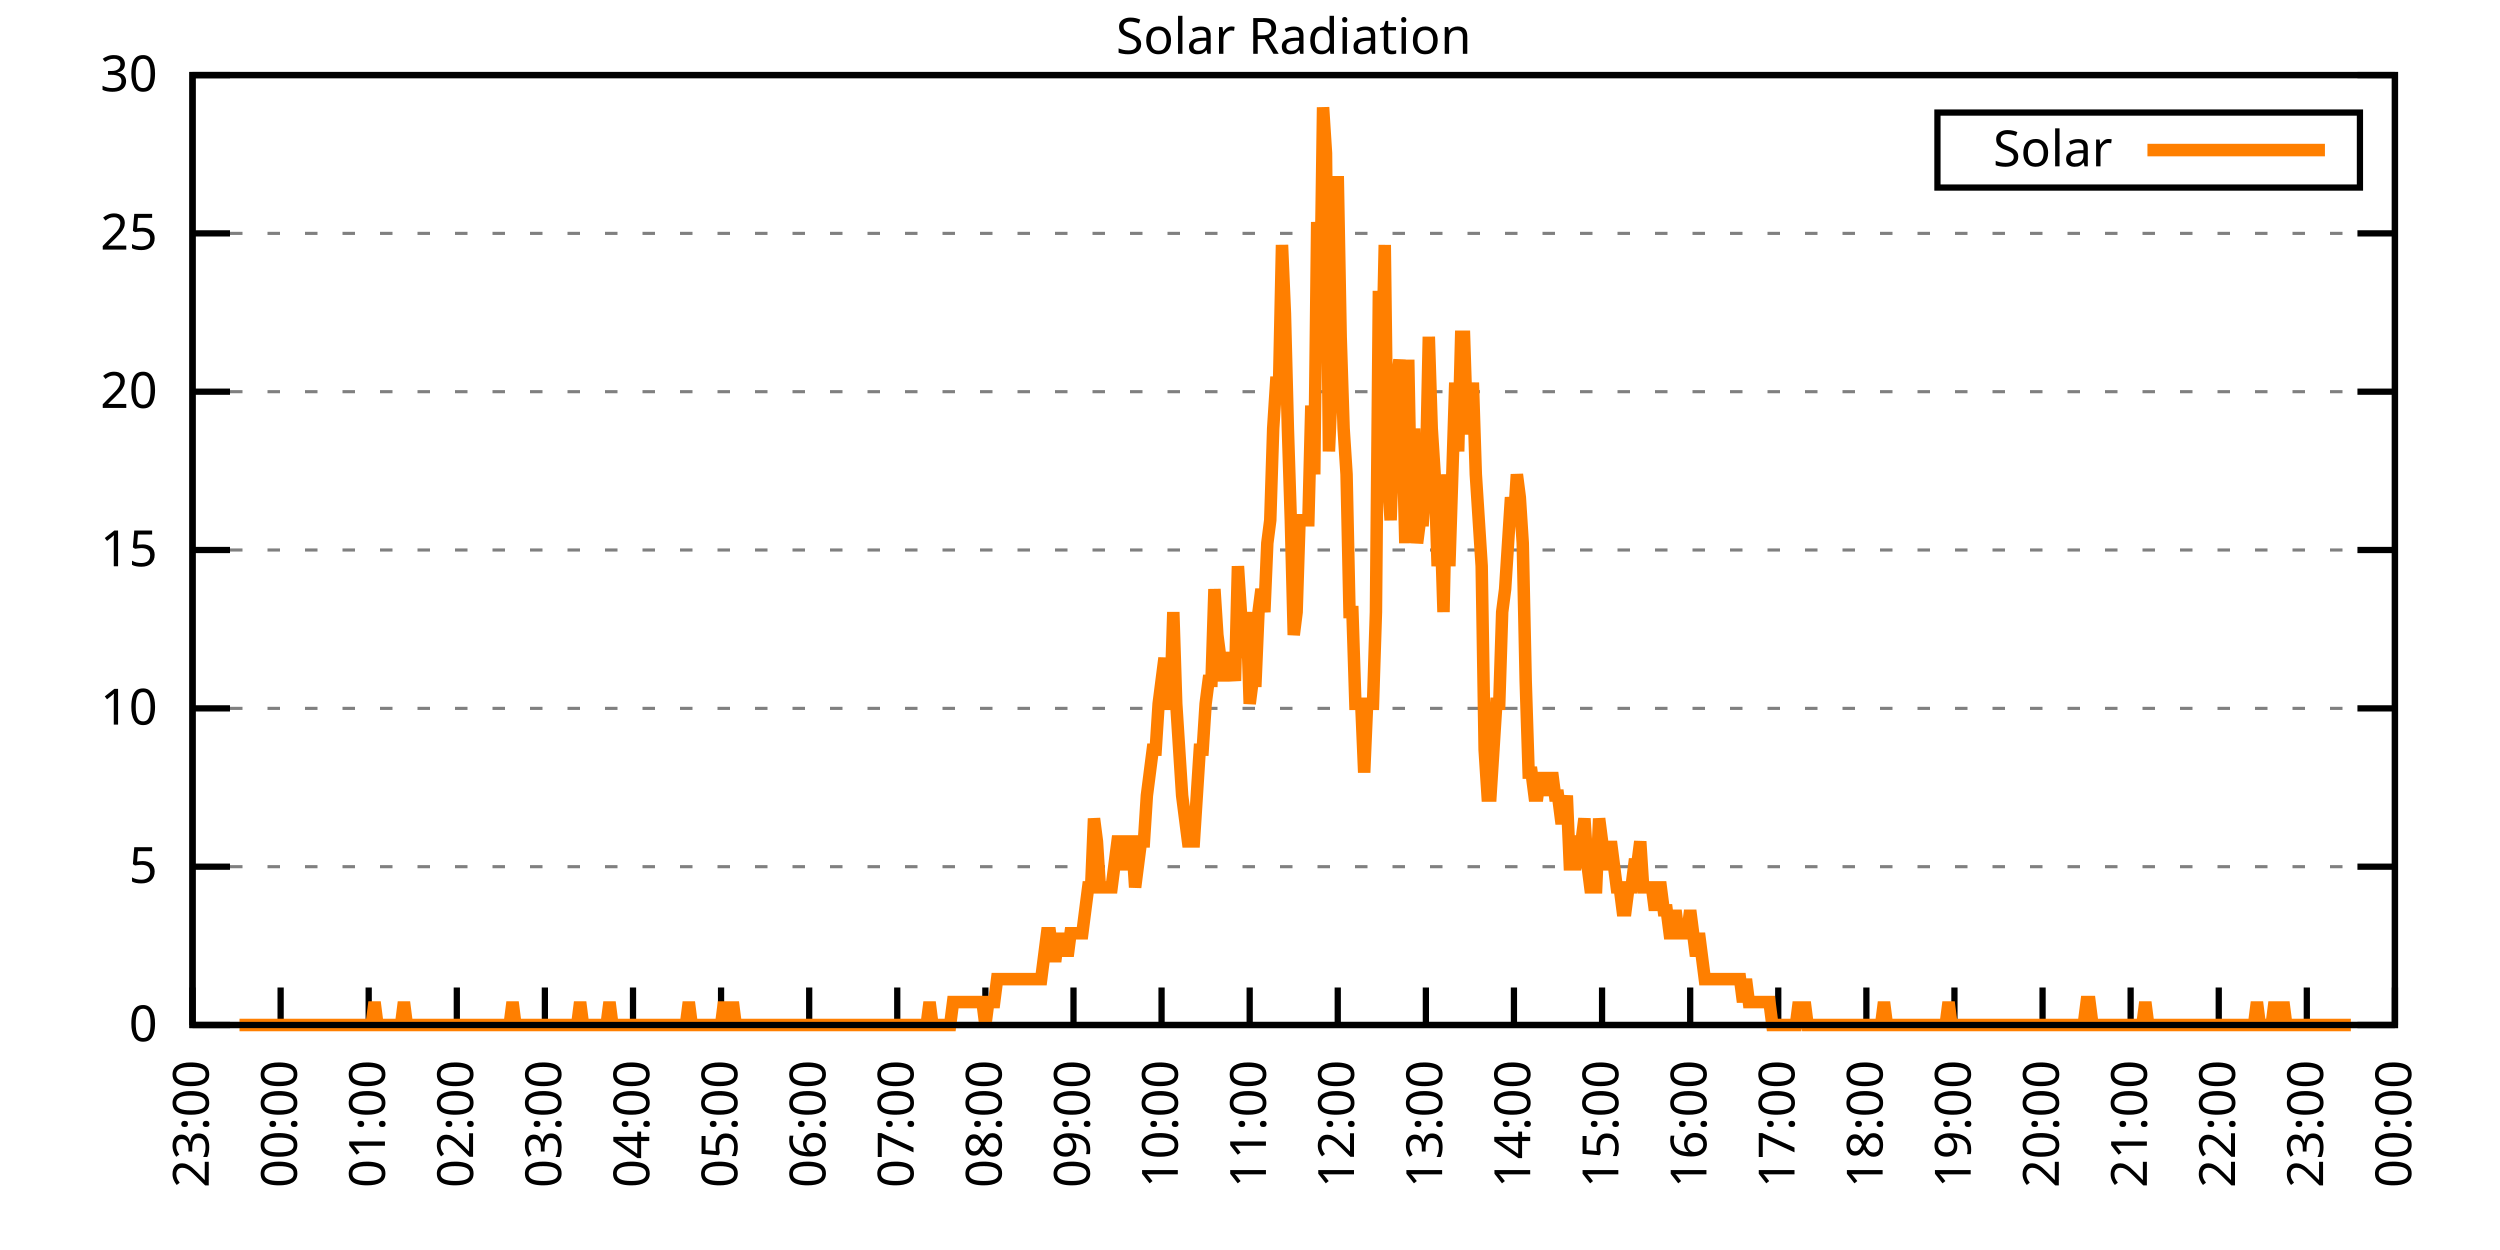
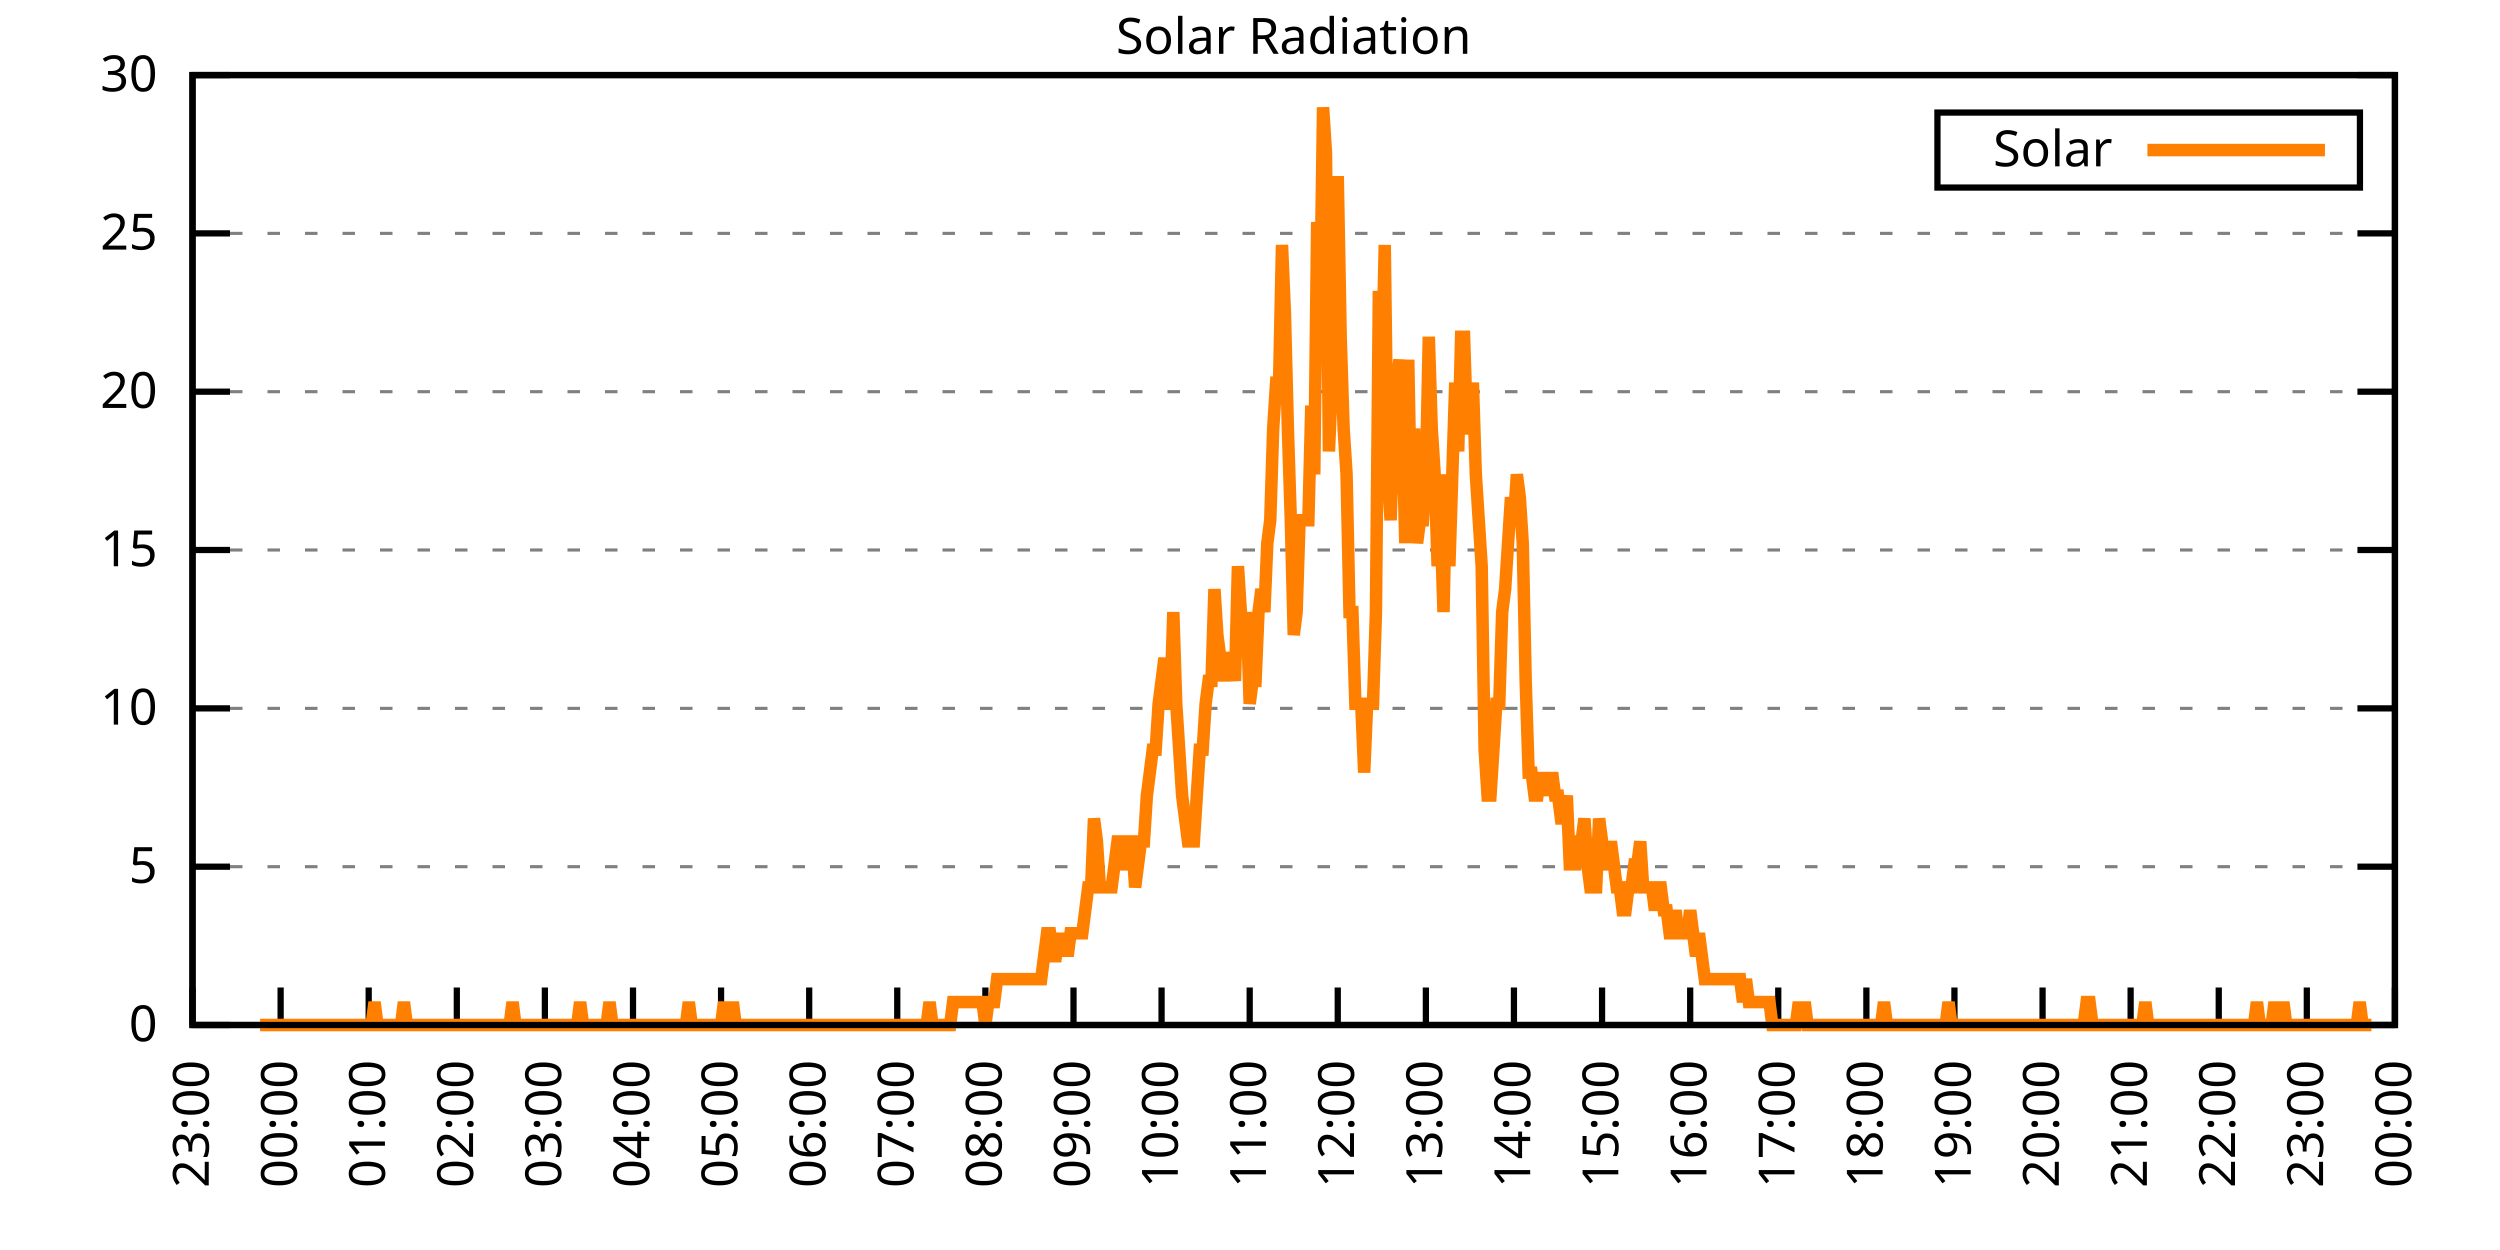
<svg xmlns="http://www.w3.org/2000/svg" xmlns:xlink="http://www.w3.org/1999/xlink" width="400" height="200" viewBox="0 0 400 200">
  <g id="gnuplot_canvas">
    <rect x="0" y="0" width="400" height="200" fill="none" />
    <defs>
      <circle id="gpDot" r="0.5" stroke-width="0.5" stroke="currentColor" />
      <path id="gpPt0" stroke-width="0.333" stroke="currentColor" d="M-1,0 h2 M0,-1 v2" />
      <path id="gpPt1" stroke-width="0.333" stroke="currentColor" d="M-1,-1 L1,1 M1,-1 L-1,1" />
      <path id="gpPt2" stroke-width="0.333" stroke="currentColor" d="M-1,0 L1,0 M0,-1 L0,1 M-1,-1 L1,1 M-1,1 L1,-1" />
      <rect id="gpPt3" stroke-width="0.333" stroke="currentColor" x="-1" y="-1" width="2" height="2" />
      <rect id="gpPt4" stroke-width="0.333" stroke="currentColor" fill="currentColor" x="-1" y="-1" width="2" height="2" />
      <circle id="gpPt5" stroke-width="0.333" stroke="currentColor" cx="0" cy="0" r="1" />
      <use xlink:href="#gpPt5" id="gpPt6" fill="currentColor" stroke="none" />
      <path id="gpPt7" stroke-width="0.333" stroke="currentColor" d="M0,-1.33 L-1.33,0.67 L1.33,0.67 z" />
      <use xlink:href="#gpPt7" id="gpPt8" fill="currentColor" stroke="none" />
      <use xlink:href="#gpPt7" id="gpPt9" stroke="currentColor" transform="rotate(180)" />
      <use xlink:href="#gpPt9" id="gpPt10" fill="currentColor" stroke="none" />
      <use xlink:href="#gpPt3" id="gpPt11" stroke="currentColor" transform="rotate(45)" />
      <use xlink:href="#gpPt11" id="gpPt12" fill="currentColor" stroke="none" />
      <path id="gpPt13" stroke-width="0.333" stroke="currentColor" d="M0,1.330 L1.265,0.411 L0.782,-1.067 L-0.782,-1.076 L-1.265,0.411 z" />
      <use xlink:href="#gpPt13" id="gpPt14" fill="currentColor" stroke="none" />
      <filter id="textbox" filterUnits="objectBoundingBox" x="0" y="0" height="1" width="1">
        <feFlood flood-color="white" flood-opacity="1" result="bgnd" />
        <feComposite in="SourceGraphic" in2="bgnd" operator="atop" />
      </filter>
      <filter id="greybox" filterUnits="objectBoundingBox" x="0" y="0" height="1" width="1">
        <feFlood flood-color="lightgrey" flood-opacity="1" result="grey" />
        <feComposite in="SourceGraphic" in2="grey" operator="atop" />
      </filter>
    </defs>
    <g fill="none" color="white" stroke="currentColor" stroke-width="1.00" stroke-linecap="butt" stroke-linejoin="miter">
</g>
    <g fill="none" color="black" stroke="currentColor" stroke-width="1.00" stroke-linecap="butt" stroke-linejoin="miter">
      <g stroke="none" shape-rendering="crispEdges">
        <polygon fill="rgb(255, 255, 255)" points="30.80,164.00 383.18,164.00 383.18,12.02 30.80,12.02 " />
      </g>
    </g>
    <g fill="none" color="black" stroke="currentColor" stroke-width="1.00" stroke-linecap="butt" stroke-linejoin="miter">
</g>
    <g fill="none" color="black" stroke="black" stroke-width="0.50" stroke-linecap="butt" stroke-linejoin="miter">
</g>
    <g fill="none" color="gray" stroke="currentColor" stroke-width="0.50" stroke-linecap="butt" stroke-linejoin="miter">
      <path stroke="gray" stroke-dasharray="2,4" class="gridline" d="M30.80,164.00 L383.19,164.00  " />
    </g>
    <g fill="none" color="gray" stroke="gray" stroke-width="1.00" stroke-linecap="butt" stroke-linejoin="miter">
</g>
    <g fill="none" color="black" stroke="currentColor" stroke-width="1.00" stroke-linecap="butt" stroke-linejoin="miter">
      <path stroke="black" d="M30.80,164.00 L36.80,164.00 M383.19,164.00 L377.19,164.00  " />
      <g transform="translate(25.20,166.60)" stroke="none" fill="black" font-family="Sans" font-size="8.00" text-anchor="end">
        <text>
          <tspan font-family="Sans"> 0</tspan>
        </text>
      </g>
    </g>
    <g fill="none" color="black" stroke="currentColor" stroke-width="1.00" stroke-linecap="butt" stroke-linejoin="miter">
</g>
    <g fill="none" color="black" stroke="black" stroke-width="0.50" stroke-linecap="butt" stroke-linejoin="miter">
</g>
    <g fill="none" color="gray" stroke="currentColor" stroke-width="0.50" stroke-linecap="butt" stroke-linejoin="miter">
      <path stroke="gray" stroke-dasharray="2,4" class="gridline" d="M30.80,138.67 L383.19,138.67  " />
    </g>
    <g fill="none" color="gray" stroke="gray" stroke-width="1.00" stroke-linecap="butt" stroke-linejoin="miter">
</g>
    <g fill="none" color="black" stroke="currentColor" stroke-width="1.00" stroke-linecap="butt" stroke-linejoin="miter">
      <path stroke="black" d="M30.80,138.67 L36.80,138.67 M383.19,138.67 L377.19,138.67  " />
      <g transform="translate(25.20,141.27)" stroke="none" fill="black" font-family="Sans" font-size="8.00" text-anchor="end">
        <text>
          <tspan font-family="Sans"> 5</tspan>
        </text>
      </g>
    </g>
    <g fill="none" color="black" stroke="currentColor" stroke-width="1.00" stroke-linecap="butt" stroke-linejoin="miter">
</g>
    <g fill="none" color="black" stroke="black" stroke-width="0.50" stroke-linecap="butt" stroke-linejoin="miter">
</g>
    <g fill="none" color="gray" stroke="currentColor" stroke-width="0.50" stroke-linecap="butt" stroke-linejoin="miter">
      <path stroke="gray" stroke-dasharray="2,4" class="gridline" d="M30.80,113.34 L383.19,113.34  " />
    </g>
    <g fill="none" color="gray" stroke="gray" stroke-width="1.00" stroke-linecap="butt" stroke-linejoin="miter">
</g>
    <g fill="none" color="black" stroke="currentColor" stroke-width="1.00" stroke-linecap="butt" stroke-linejoin="miter">
      <path stroke="black" d="M30.80,113.34 L36.80,113.34 M383.19,113.34 L377.19,113.34  " />
      <g transform="translate(25.20,115.94)" stroke="none" fill="black" font-family="Sans" font-size="8.00" text-anchor="end">
        <text>
          <tspan font-family="Sans"> 10</tspan>
        </text>
      </g>
    </g>
    <g fill="none" color="black" stroke="currentColor" stroke-width="1.00" stroke-linecap="butt" stroke-linejoin="miter">
</g>
    <g fill="none" color="black" stroke="black" stroke-width="0.50" stroke-linecap="butt" stroke-linejoin="miter">
</g>
    <g fill="none" color="gray" stroke="currentColor" stroke-width="0.50" stroke-linecap="butt" stroke-linejoin="miter">
      <path stroke="gray" stroke-dasharray="2,4" class="gridline" d="M30.80,88.00 L383.19,88.00  " />
    </g>
    <g fill="none" color="gray" stroke="gray" stroke-width="1.00" stroke-linecap="butt" stroke-linejoin="miter">
</g>
    <g fill="none" color="black" stroke="currentColor" stroke-width="1.00" stroke-linecap="butt" stroke-linejoin="miter">
      <path stroke="black" d="M30.80,88.00 L36.80,88.00 M383.19,88.00 L377.19,88.00  " />
      <g transform="translate(25.20,90.60)" stroke="none" fill="black" font-family="Sans" font-size="8.00" text-anchor="end">
        <text>
          <tspan font-family="Sans"> 15</tspan>
        </text>
      </g>
    </g>
    <g fill="none" color="black" stroke="currentColor" stroke-width="1.00" stroke-linecap="butt" stroke-linejoin="miter">
</g>
    <g fill="none" color="black" stroke="black" stroke-width="0.50" stroke-linecap="butt" stroke-linejoin="miter">
</g>
    <g fill="none" color="gray" stroke="currentColor" stroke-width="0.50" stroke-linecap="butt" stroke-linejoin="miter">
      <path stroke="gray" stroke-dasharray="2,4" class="gridline" d="M30.80,62.67 L383.19,62.67  " />
    </g>
    <g fill="none" color="gray" stroke="gray" stroke-width="1.00" stroke-linecap="butt" stroke-linejoin="miter">
</g>
    <g fill="none" color="black" stroke="currentColor" stroke-width="1.00" stroke-linecap="butt" stroke-linejoin="miter">
      <path stroke="black" d="M30.80,62.67 L36.80,62.67 M383.19,62.67 L377.19,62.67  " />
      <g transform="translate(25.20,65.27)" stroke="none" fill="black" font-family="Sans" font-size="8.00" text-anchor="end">
        <text>
          <tspan font-family="Sans"> 20</tspan>
        </text>
      </g>
    </g>
    <g fill="none" color="black" stroke="currentColor" stroke-width="1.00" stroke-linecap="butt" stroke-linejoin="miter">
</g>
    <g fill="none" color="black" stroke="black" stroke-width="0.50" stroke-linecap="butt" stroke-linejoin="miter">
</g>
    <g fill="none" color="gray" stroke="currentColor" stroke-width="0.50" stroke-linecap="butt" stroke-linejoin="miter">
      <path stroke="gray" stroke-dasharray="2,4" class="gridline" d="M30.80,37.34 L383.19,37.34  " />
    </g>
    <g fill="none" color="gray" stroke="gray" stroke-width="1.00" stroke-linecap="butt" stroke-linejoin="miter">
</g>
    <g fill="none" color="black" stroke="currentColor" stroke-width="1.00" stroke-linecap="butt" stroke-linejoin="miter">
      <path stroke="black" d="M30.80,37.34 L36.80,37.34 M383.19,37.34 L377.19,37.34  " />
      <g transform="translate(25.20,39.94)" stroke="none" fill="black" font-family="Sans" font-size="8.00" text-anchor="end">
        <text>
          <tspan font-family="Sans"> 25</tspan>
        </text>
      </g>
    </g>
    <g fill="none" color="black" stroke="currentColor" stroke-width="1.00" stroke-linecap="butt" stroke-linejoin="miter">
</g>
    <g fill="none" color="black" stroke="black" stroke-width="0.50" stroke-linecap="butt" stroke-linejoin="miter">
</g>
    <g fill="none" color="gray" stroke="currentColor" stroke-width="0.50" stroke-linecap="butt" stroke-linejoin="miter">
      <path stroke="gray" stroke-dasharray="2,4" class="gridline" d="M30.80,12.01 L383.19,12.01  " />
    </g>
    <g fill="none" color="gray" stroke="gray" stroke-width="1.00" stroke-linecap="butt" stroke-linejoin="miter">
</g>
    <g fill="none" color="black" stroke="currentColor" stroke-width="1.00" stroke-linecap="butt" stroke-linejoin="miter">
      <path stroke="black" d="M30.80,12.01 L36.80,12.01 M383.19,12.01 L377.19,12.01  " />
      <g transform="translate(25.20,14.61)" stroke="none" fill="black" font-family="Sans" font-size="8.00" text-anchor="end">
        <text>
          <tspan font-family="Sans"> 30</tspan>
        </text>
      </g>
    </g>
    <g fill="none" color="black" stroke="currentColor" stroke-width="1.00" stroke-linecap="butt" stroke-linejoin="miter">
      <path stroke="black" d="M30.80,164.00 L30.80,158.00  " />
      <g transform="translate(33.40,169.60) rotate(270.00)" stroke="none" fill="black" font-family="Sans" font-size="8.00" text-anchor="end">
        <text>
          <tspan font-family="Sans">23:00</tspan>
        </text>
      </g>
    </g>
    <g fill="none" color="black" stroke="currentColor" stroke-width="1.00" stroke-linecap="butt" stroke-linejoin="miter">
      <path stroke="black" d="M44.90,164.00 L44.90,158.00  " />
      <g transform="translate(47.50,169.60) rotate(270.00)" stroke="none" fill="black" font-family="Sans" font-size="8.00" text-anchor="end">
        <text>
          <tspan font-family="Sans">00:00</tspan>
        </text>
      </g>
    </g>
    <g fill="none" color="black" stroke="currentColor" stroke-width="1.00" stroke-linecap="butt" stroke-linejoin="miter">
      <path stroke="black" d="M58.99,164.00 L58.99,158.00  " />
      <g transform="translate(61.59,169.60) rotate(270.00)" stroke="none" fill="black" font-family="Sans" font-size="8.00" text-anchor="end">
        <text>
          <tspan font-family="Sans">01:00</tspan>
        </text>
      </g>
    </g>
    <g fill="none" color="black" stroke="currentColor" stroke-width="1.00" stroke-linecap="butt" stroke-linejoin="miter">
      <path stroke="black" d="M73.09,164.00 L73.09,158.00  " />
      <g transform="translate(75.69,169.60) rotate(270.00)" stroke="none" fill="black" font-family="Sans" font-size="8.00" text-anchor="end">
        <text>
          <tspan font-family="Sans">02:00</tspan>
        </text>
      </g>
    </g>
    <g fill="none" color="black" stroke="currentColor" stroke-width="1.00" stroke-linecap="butt" stroke-linejoin="miter">
      <path stroke="black" d="M87.18,164.00 L87.18,158.00  " />
      <g transform="translate(89.78,169.60) rotate(270.00)" stroke="none" fill="black" font-family="Sans" font-size="8.00" text-anchor="end">
        <text>
          <tspan font-family="Sans">03:00</tspan>
        </text>
      </g>
    </g>
    <g fill="none" color="black" stroke="currentColor" stroke-width="1.00" stroke-linecap="butt" stroke-linejoin="miter">
      <path stroke="black" d="M101.28,164.00 L101.28,158.00  " />
      <g transform="translate(103.88,169.60) rotate(270.00)" stroke="none" fill="black" font-family="Sans" font-size="8.00" text-anchor="end">
        <text>
          <tspan font-family="Sans">04:00</tspan>
        </text>
      </g>
    </g>
    <g fill="none" color="black" stroke="currentColor" stroke-width="1.00" stroke-linecap="butt" stroke-linejoin="miter">
      <path stroke="black" d="M115.37,164.00 L115.37,158.00  " />
      <g transform="translate(117.97,169.60) rotate(270.00)" stroke="none" fill="black" font-family="Sans" font-size="8.00" text-anchor="end">
        <text>
          <tspan font-family="Sans">05:00</tspan>
        </text>
      </g>
    </g>
    <g fill="none" color="black" stroke="currentColor" stroke-width="1.00" stroke-linecap="butt" stroke-linejoin="miter">
      <path stroke="black" d="M129.47,164.00 L129.47,158.00  " />
      <g transform="translate(132.07,169.60) rotate(270.00)" stroke="none" fill="black" font-family="Sans" font-size="8.00" text-anchor="end">
        <text>
          <tspan font-family="Sans">06:00</tspan>
        </text>
      </g>
    </g>
    <g fill="none" color="black" stroke="currentColor" stroke-width="1.00" stroke-linecap="butt" stroke-linejoin="miter">
      <path stroke="black" d="M143.56,164.00 L143.56,158.00  " />
      <g transform="translate(146.16,169.60) rotate(270.00)" stroke="none" fill="black" font-family="Sans" font-size="8.00" text-anchor="end">
        <text>
          <tspan font-family="Sans">07:00</tspan>
        </text>
      </g>
    </g>
    <g fill="none" color="black" stroke="currentColor" stroke-width="1.00" stroke-linecap="butt" stroke-linejoin="miter">
      <path stroke="black" d="M157.66,164.00 L157.66,158.00  " />
      <g transform="translate(160.26,169.60) rotate(270.00)" stroke="none" fill="black" font-family="Sans" font-size="8.00" text-anchor="end">
        <text>
          <tspan font-family="Sans">08:00</tspan>
        </text>
      </g>
    </g>
    <g fill="none" color="black" stroke="currentColor" stroke-width="1.00" stroke-linecap="butt" stroke-linejoin="miter">
      <path stroke="black" d="M171.76,164.00 L171.76,158.00  " />
      <g transform="translate(174.36,169.60) rotate(270.00)" stroke="none" fill="black" font-family="Sans" font-size="8.00" text-anchor="end">
        <text>
          <tspan font-family="Sans">09:00</tspan>
        </text>
      </g>
    </g>
    <g fill="none" color="black" stroke="currentColor" stroke-width="1.00" stroke-linecap="butt" stroke-linejoin="miter">
      <path stroke="black" d="M185.85,164.00 L185.85,158.00  " />
      <g transform="translate(188.45,169.60) rotate(270.00)" stroke="none" fill="black" font-family="Sans" font-size="8.00" text-anchor="end">
        <text>
          <tspan font-family="Sans">10:00</tspan>
        </text>
      </g>
    </g>
    <g fill="none" color="black" stroke="currentColor" stroke-width="1.00" stroke-linecap="butt" stroke-linejoin="miter">
      <path stroke="black" d="M199.95,164.00 L199.95,158.00  " />
      <g transform="translate(202.55,169.60) rotate(270.00)" stroke="none" fill="black" font-family="Sans" font-size="8.00" text-anchor="end">
        <text>
          <tspan font-family="Sans">11:00</tspan>
        </text>
      </g>
    </g>
    <g fill="none" color="black" stroke="currentColor" stroke-width="1.00" stroke-linecap="butt" stroke-linejoin="miter">
      <path stroke="black" d="M214.04,164.00 L214.04,158.00  " />
      <g transform="translate(216.64,169.60) rotate(270.00)" stroke="none" fill="black" font-family="Sans" font-size="8.00" text-anchor="end">
        <text>
          <tspan font-family="Sans">12:00</tspan>
        </text>
      </g>
    </g>
    <g fill="none" color="black" stroke="currentColor" stroke-width="1.00" stroke-linecap="butt" stroke-linejoin="miter">
      <path stroke="black" d="M228.14,164.00 L228.14,158.00  " />
      <g transform="translate(230.74,169.60) rotate(270.00)" stroke="none" fill="black" font-family="Sans" font-size="8.00" text-anchor="end">
        <text>
          <tspan font-family="Sans">13:00</tspan>
        </text>
      </g>
    </g>
    <g fill="none" color="black" stroke="currentColor" stroke-width="1.00" stroke-linecap="butt" stroke-linejoin="miter">
      <path stroke="black" d="M242.23,164.00 L242.23,158.00  " />
      <g transform="translate(244.83,169.60) rotate(270.00)" stroke="none" fill="black" font-family="Sans" font-size="8.00" text-anchor="end">
        <text>
          <tspan font-family="Sans">14:00</tspan>
        </text>
      </g>
    </g>
    <g fill="none" color="black" stroke="currentColor" stroke-width="1.00" stroke-linecap="butt" stroke-linejoin="miter">
      <path stroke="black" d="M256.33,164.00 L256.33,158.00  " />
      <g transform="translate(258.93,169.60) rotate(270.00)" stroke="none" fill="black" font-family="Sans" font-size="8.00" text-anchor="end">
        <text>
          <tspan font-family="Sans">15:00</tspan>
        </text>
      </g>
    </g>
    <g fill="none" color="black" stroke="currentColor" stroke-width="1.00" stroke-linecap="butt" stroke-linejoin="miter">
      <path stroke="black" d="M270.43,164.00 L270.43,158.00  " />
      <g transform="translate(273.03,169.60) rotate(270.00)" stroke="none" fill="black" font-family="Sans" font-size="8.00" text-anchor="end">
        <text>
          <tspan font-family="Sans">16:00</tspan>
        </text>
      </g>
    </g>
    <g fill="none" color="black" stroke="currentColor" stroke-width="1.00" stroke-linecap="butt" stroke-linejoin="miter">
      <path stroke="black" d="M284.52,164.00 L284.52,158.00  " />
      <g transform="translate(287.12,169.60) rotate(270.00)" stroke="none" fill="black" font-family="Sans" font-size="8.00" text-anchor="end">
        <text>
          <tspan font-family="Sans">17:00</tspan>
        </text>
      </g>
    </g>
    <g fill="none" color="black" stroke="currentColor" stroke-width="1.00" stroke-linecap="butt" stroke-linejoin="miter">
      <path stroke="black" d="M298.62,164.00 L298.62,158.00  " />
      <g transform="translate(301.22,169.60) rotate(270.00)" stroke="none" fill="black" font-family="Sans" font-size="8.00" text-anchor="end">
        <text>
          <tspan font-family="Sans">18:00</tspan>
        </text>
      </g>
    </g>
    <g fill="none" color="black" stroke="currentColor" stroke-width="1.00" stroke-linecap="butt" stroke-linejoin="miter">
      <path stroke="black" d="M312.71,164.00 L312.71,158.00  " />
      <g transform="translate(315.31,169.60) rotate(270.00)" stroke="none" fill="black" font-family="Sans" font-size="8.00" text-anchor="end">
        <text>
          <tspan font-family="Sans">19:00</tspan>
        </text>
      </g>
    </g>
    <g fill="none" color="black" stroke="currentColor" stroke-width="1.00" stroke-linecap="butt" stroke-linejoin="miter">
      <path stroke="black" d="M326.81,164.00 L326.81,158.00  " />
      <g transform="translate(329.41,169.60) rotate(270.00)" stroke="none" fill="black" font-family="Sans" font-size="8.00" text-anchor="end">
        <text>
          <tspan font-family="Sans">20:00</tspan>
        </text>
      </g>
    </g>
    <g fill="none" color="black" stroke="currentColor" stroke-width="1.00" stroke-linecap="butt" stroke-linejoin="miter">
      <path stroke="black" d="M340.90,164.00 L340.90,158.00  " />
      <g transform="translate(343.50,169.60) rotate(270.00)" stroke="none" fill="black" font-family="Sans" font-size="8.00" text-anchor="end">
        <text>
          <tspan font-family="Sans">21:00</tspan>
        </text>
      </g>
    </g>
    <g fill="none" color="black" stroke="currentColor" stroke-width="1.00" stroke-linecap="butt" stroke-linejoin="miter">
      <path stroke="black" d="M355.00,164.00 L355.00,158.00  " />
      <g transform="translate(357.60,169.60) rotate(270.00)" stroke="none" fill="black" font-family="Sans" font-size="8.00" text-anchor="end">
        <text>
          <tspan font-family="Sans">22:00</tspan>
        </text>
      </g>
    </g>
    <g fill="none" color="black" stroke="currentColor" stroke-width="1.00" stroke-linecap="butt" stroke-linejoin="miter">
      <path stroke="black" d="M369.09,164.00 L369.09,158.00  " />
      <g transform="translate(371.69,169.60) rotate(270.00)" stroke="none" fill="black" font-family="Sans" font-size="8.00" text-anchor="end">
        <text>
          <tspan font-family="Sans">23:00</tspan>
        </text>
      </g>
    </g>
    <g fill="none" color="black" stroke="currentColor" stroke-width="1.00" stroke-linecap="butt" stroke-linejoin="miter">
      <path stroke="black" d="M383.19,164.00 L383.19,158.00  " />
      <g transform="translate(385.79,169.60) rotate(270.00)" stroke="none" fill="black" font-family="Sans" font-size="8.00" text-anchor="end">
        <text>
          <tspan font-family="Sans">00:00</tspan>
        </text>
      </g>
    </g>
    <g fill="none" color="black" stroke="currentColor" stroke-width="1.00" stroke-linecap="butt" stroke-linejoin="miter">
</g>
    <g fill="none" color="black" stroke="currentColor" stroke-width="1.00" stroke-linecap="butt" stroke-linejoin="miter">
      <path stroke="black" d="M30.80,12.01 L30.80,164.00 L383.19,164.00 L383.19,12.01 L30.80,12.01 Z  " />
    </g>
    <g fill="none" color="black" stroke="currentColor" stroke-width="1.00" stroke-linecap="butt" stroke-linejoin="miter">
</g>
    <g fill="none" color="black" stroke="currentColor" stroke-width="1.00" stroke-linecap="butt" stroke-linejoin="miter">
      <path stroke="black" d="M309.99,30.01 L309.99,18.01 L377.59,18.01 L377.59,30.01 L309.99,30.01 Z  " />
    </g>
    <g id="Solar_Radiation_plot_1">
      <g fill="none" color="white" stroke="black" stroke-width="2.00" stroke-linecap="butt" stroke-linejoin="miter">
</g>
      <g fill="none" color="black" stroke="currentColor" stroke-width="2.00" stroke-linecap="butt" stroke-linejoin="miter">
        <g transform="translate(337.99,26.61)" stroke="none" fill="black" font-family="Sans" font-size="8.00" text-anchor="end">
          <text>
            <tspan font-family="Sans">Solar</tspan>
          </text>
        </g>
      </g>
      <g fill="none" color="black" stroke="currentColor" stroke-width="2.00" stroke-linecap="butt" stroke-linejoin="miter">
-         <path stroke="rgb(255, 127,   0)" d="M343.59,24.01 L371.99,24.01 M38.32,164.00 L38.79,164.00 L39.26,164.00 L39.73,164.00 L40.20,164.00 L40.67,164.00   L41.14,164.00 L41.61,164.00 L42.08,164.00 L42.55,164.00 L43.02,164.00 L43.49,164.00 L43.96,164.00 L44.43,164.00   L44.90,164.00 L45.37,164.00 L45.84,164.00 L46.31,164.00 L46.78,164.00 L47.24,164.00 L47.71,164.00 L48.18,164.00   L48.65,164.00 L49.12,164.00 L49.59,164.00 L50.06,164.00 L50.53,164.00 L51.00,164.00 L51.47,164.00 L51.94,164.00   L52.41,164.00 L52.88,164.00 L53.35,164.00 L53.82,164.00 L54.29,164.00 L54.76,164.00 L55.23,164.00 L55.70,164.00   L56.17,164.00 L56.64,164.00 L57.11,164.00 L57.58,164.00 L58.05,164.00 L58.52,164.00 L58.99,164.00 L59.46,164.00   L59.93,160.33 L60.40,164.00 L60.87,164.00 L61.34,164.00 L61.81,164.00 L62.28,164.00 L62.75,164.00 L63.22,164.00   L63.69,164.00 L64.16,164.00 L64.63,160.33 L65.10,164.00 L65.57,164.00 L66.04,164.00 L66.51,164.00 L66.98,164.00   L67.45,164.00 L67.92,164.00 L68.39,164.00 L68.86,164.00 L69.33,164.00 L69.80,164.00 L70.27,164.00 L70.74,164.00   L71.21,164.00 L71.68,164.00 L72.15,164.00 L72.62,164.00 L73.09,164.00 L73.56,164.00 L74.03,164.00 L74.50,164.00   L74.97,164.00 L75.44,164.00 L75.91,164.00 L76.38,164.00 L76.85,164.00 L77.32,164.00 L77.79,164.00 L78.26,164.00   L78.73,164.00 L79.19,164.00 L79.66,164.00 L80.13,164.00 L80.60,164.00 L81.07,164.00 L81.54,164.00 L82.01,160.33   L82.48,164.00 L82.95,164.00 L83.42,164.00 L83.89,164.00 L84.36,164.00 L84.83,164.00 L85.30,164.00 L85.77,164.00   L86.24,164.00 L86.71,164.00 L87.18,164.00 L87.65,164.00 L88.12,164.00 L88.59,164.00 L89.06,164.00 L89.53,164.00   L90.00,164.00 L90.47,164.00 L90.94,164.00 L91.41,164.00 L91.88,164.00 L92.35,164.00 L92.82,160.33 L93.29,164.00   L93.76,164.00 L94.23,164.00 L94.70,164.00 L95.17,164.00 L95.64,164.00 L96.11,164.00 L96.58,164.00 L97.05,164.00   L97.52,160.33 L97.99,164.00 L98.46,164.00 L98.93,164.00 L99.40,164.00 L99.87,164.00 L100.34,164.00 L100.81,164.00   L101.28,164.00 L101.75,164.00 L102.22,164.00 L102.69,164.00 L103.16,164.00 L103.63,164.00 L104.10,164.00 L104.57,164.00   L105.04,164.00 L105.51,164.00 L105.98,164.00 L106.45,164.00 L106.92,164.00 L107.39,164.00 L107.86,164.00 L108.33,164.00   L108.80,164.00 L109.27,164.00 L109.74,164.00 L110.21,160.33 L110.68,164.00 L111.14,164.00 L111.61,164.00 L112.08,164.00   L112.55,164.00 L113.02,164.00 L113.49,164.00 L113.96,164.00 L114.43,164.00 L114.90,164.00 L115.37,164.00 L115.84,160.33   L116.31,164.00 L116.78,164.00 L117.25,160.33 L117.72,164.00 L118.19,164.00 L118.66,164.00 L119.13,164.00 L119.60,164.00   L120.07,164.00 L120.54,164.00 L121.01,164.00 L121.48,164.00 L121.95,164.00 L122.42,164.00 L122.89,164.00 L123.36,164.00   L123.83,164.00 L124.30,164.00 L124.77,164.00 L125.24,164.00 L125.71,164.00 L126.18,164.00 L126.65,164.00 L127.12,164.00   L127.59,164.00 L128.06,164.00 L128.53,164.00 L129.00,164.00 L129.47,164.00 L129.94,164.00 L130.41,164.00 L130.88,164.00   L131.35,164.00 L131.82,164.00 L132.29,164.00 L132.76,164.00 L133.23,164.00 L133.70,164.00 L134.17,164.00 L134.64,164.00   L135.11,164.00 L135.58,164.00 L136.05,164.00 L136.52,164.00 L136.99,164.00 L137.46,164.00 L137.93,164.00 L138.40,164.00   L138.87,164.00 L139.34,164.00 L139.81,164.00 L140.28,164.00 L140.75,164.00 L141.22,164.00 L141.69,164.00 L142.16,164.00   L142.63,164.00 L143.09,164.00 L143.56,164.00 L144.03,164.00 L144.50,164.00 L144.97,164.00 L145.44,164.00 L145.91,164.00   L146.38,164.00 L146.85,164.00 L147.32,164.00 L147.79,164.00 L148.26,164.00 L148.73,160.33 L149.20,164.00 L149.67,164.00   L150.14,164.00 L150.61,164.00 L151.08,164.00 L151.55,164.00 L152.02,164.00 L152.49,160.33 L152.96,160.33 L153.43,160.33   L153.90,160.33 L154.37,160.33 L154.84,160.33 L155.31,160.33 L155.78,160.33 L156.25,160.33 L156.72,160.33 L157.19,160.33   L157.66,164.00 L158.13,160.33 L158.60,160.33 L159.07,160.33 L159.54,156.66 L160.01,156.66 L160.48,156.66 L160.95,156.66   L161.42,156.66 L161.89,156.66 L162.36,156.66 L162.83,156.66 L163.30,156.66 L163.77,156.66 L164.24,156.66 L164.71,156.66   L165.18,156.66 L165.65,156.66 L166.12,156.66 L166.59,156.66 L167.06,152.99 L167.53,149.32 L168.00,149.32 L168.47,152.99   L168.94,152.99 L169.41,149.32 L169.88,152.99 L170.35,149.32 L170.82,152.99 L171.29,149.32 L171.76,149.32 L172.23,149.32   L172.70,149.32 L173.17,149.32 L173.64,145.65 L174.11,141.98 L174.58,141.98 L175.04,130.96 L175.51,134.63 L175.98,141.98   L176.45,141.98 L176.92,141.98 L177.39,141.98 L177.86,141.98 L178.33,138.30 L178.80,134.63 L179.27,134.63 L179.74,138.30   L180.21,138.30 L180.68,134.63 L181.15,134.63 L181.62,141.98 L182.09,138.30 L182.56,134.63 L183.03,134.63 L183.50,127.29   L183.97,123.62 L184.44,119.95 L184.91,119.95 L185.38,112.61 L185.85,108.94 L186.32,105.27 L186.79,112.61 L187.26,112.61   L187.73,97.93 L188.20,112.61 L188.67,119.95 L189.14,127.29 L189.61,130.96 L190.08,134.63 L190.55,134.63 L191.02,134.63   L191.49,127.29 L191.96,119.95 L192.43,119.95 L192.90,112.61 L193.37,108.94 L193.84,108.94 L194.31,94.26 L194.78,101.60   L195.25,105.27 L195.72,108.94 L196.19,105.27 L196.66,105.27 L197.13,105.27 L197.60,108.94 L198.07,90.59 L198.54,97.93   L199.01,105.27 L199.48,97.93 L199.95,112.61 L200.42,108.94 L200.89,108.94 L201.36,97.93 L201.83,94.26 L202.30,97.93   L202.77,86.91 L203.24,83.24 L203.71,68.56 L204.18,61.22 L204.65,61.22 L205.12,39.19 L205.59,50.21 L206.06,68.56   L206.53,83.24 L207.00,101.60 L207.46,97.93 L207.93,83.24 L208.40,83.24 L208.87,83.24 L209.34,83.24 L209.81,64.89   L210.28,75.90 L210.75,35.52 L211.22,50.21 L211.69,17.17 L212.16,24.51 L212.63,72.23 L213.10,61.22 L213.57,46.54   L214.04,28.18 L214.51,53.88 L214.98,68.56 L215.45,75.90 L215.92,97.93 L216.39,97.93 L216.86,112.61 L217.33,112.61   L217.80,112.61 L218.27,123.62 L218.74,112.61 L219.21,112.61 L219.68,112.61 L220.15,97.93 L220.62,46.54 L221.09,61.22   L221.56,39.19 L222.03,75.90 L222.50,83.24 L222.97,68.56 L223.44,61.22 L223.91,57.55 L224.38,68.56 L224.85,86.91   L225.32,57.55 L225.79,83.24 L226.26,68.56 L226.73,86.91 L227.20,83.24 L227.67,83.24 L228.14,75.90 L228.61,53.88   L229.08,68.56 L229.55,75.90 L230.02,90.59 L230.49,83.24 L230.96,97.93 L231.43,75.90 L231.90,90.59 L232.37,75.90   L232.84,61.22 L233.31,72.23 L233.78,53.88 L234.25,53.88 L234.72,68.56 L235.19,68.56 L235.66,61.22 L236.13,75.90   L236.60,83.24 L237.07,90.59 L237.54,119.95 L238.01,127.29 L238.48,127.29 L238.95,119.95 L239.41,112.61 L239.88,112.61   L240.35,97.93 L240.82,94.26 L241.29,86.91 L241.76,79.57 L242.23,83.24 L242.70,75.90 L243.17,79.57 L243.64,86.91   L244.11,108.94 L244.58,123.62 L245.05,123.62 L245.52,127.29 L245.99,127.29 L246.46,123.62 L246.93,127.29 L247.40,123.62   L247.87,127.29 L248.34,123.62 L248.81,127.29 L249.28,127.29 L249.75,130.96 L250.22,130.96 L250.69,127.29 L251.16,138.30   L251.63,138.30 L252.10,138.30 L252.57,134.63 L253.04,134.63 L253.51,130.96 L253.98,138.30 L254.45,141.98 L254.92,141.98   L255.39,141.98 L255.86,130.96 L256.33,134.63 L256.80,138.30 L257.27,138.30 L257.74,134.63 L258.21,138.30 L258.68,141.98   L259.15,141.98 L259.62,145.65 L260.09,145.65 L260.56,141.98 L261.03,141.98 L261.50,138.30 L261.97,138.30 L262.44,134.63   L262.91,141.98 L263.38,141.98 L263.85,141.98 L264.32,141.98 L264.79,145.65 L265.26,141.98 L265.73,141.98 L266.20,145.65   L266.67,145.65 L267.14,149.32 L267.61,149.32 L268.08,145.65 L268.55,149.32 L269.02,149.32 L269.49,149.32 L269.96,149.32   L270.43,145.65 L270.90,149.32 L271.36,152.99 L271.83,149.32 L272.30,152.99 L272.77,156.66 L273.24,156.66 L273.71,156.66   L274.18,156.66 L274.65,156.66 L275.12,156.66 L275.59,156.66 L276.06,156.66 L276.53,156.66 L277.00,156.66 L277.47,156.66   L277.94,156.66 L278.41,156.66 L278.88,160.33 L279.35,156.66 L279.82,160.33 L280.29,160.33 L280.76,160.33 L281.23,160.33   L281.70,160.33 L282.17,160.33 L282.64,160.33 L283.11,160.33 L283.58,164.00 L284.05,164.00 L284.52,164.00 L284.99,164.00   L285.46,164.00 L285.93,164.00 L286.40,164.00 L286.87,164.00 L287.34,164.00 L287.81,160.33 L288.28,164.00 L288.75,160.33   L289.22,164.00 L289.69,164.00 L290.16,164.00 L290.63,164.00 L291.10,164.00 L291.57,164.00 L292.04,164.00 L292.51,164.00   L292.98,164.00 L293.45,164.00 L293.92,164.00 L294.39,164.00 L294.86,164.00 L295.33,164.00 L295.80,164.00 L296.27,164.00   L296.74,164.00 L297.21,164.00 L297.68,164.00 L298.15,164.00 L298.62,164.00 L299.09,164.00 L299.56,164.00 L300.03,164.00   L300.50,164.00 L300.97,164.00 L301.44,160.33 L301.91,164.00 L302.38,164.00 L302.85,164.00 L303.31,164.00 L303.78,164.00   L304.25,164.00 L304.72,164.00 L305.19,164.00 L305.66,164.00 L306.13,164.00 L306.60,164.00 L307.07,164.00 L307.54,164.00   L308.01,164.00 L308.48,164.00 L308.95,164.00 L309.42,164.00 L309.89,164.00 L310.36,164.00 L310.83,164.00 L311.30,164.00   L311.77,160.33 L312.24,164.00 L312.71,164.00 L313.18,164.00 L313.65,164.00 L314.12,164.00 L314.59,164.00 L315.06,164.00   L315.53,164.00 L316.00,164.00 L316.47,164.00 L316.94,164.00 L317.41,164.00 L317.88,164.00 L318.35,164.00 L318.82,164.00   L319.29,164.00 L319.76,164.00 L320.23,164.00 L320.70,164.00 L321.17,164.00 L321.64,164.00 L322.11,164.00 L322.58,164.00   L323.05,164.00 L323.52,164.00 L323.99,164.00 L324.46,164.00 L324.93,164.00 L325.40,164.00 L325.87,164.00 L326.34,164.00   L326.81,164.00 L327.28,164.00 L327.75,164.00 L328.22,164.00 L328.69,164.00 L329.16,164.00 L329.63,164.00 L330.10,164.00   L330.57,164.00 L331.04,164.00 L331.51,164.00 L331.98,164.00 L332.45,164.00 L332.92,164.00 L333.39,164.00 L333.86,160.33   L334.33,160.33 L334.80,164.00 L335.26,164.00 L335.73,164.00 L336.20,164.00 L336.67,164.00 L337.14,164.00 L337.61,164.00   L338.08,164.00 L338.55,164.00 L339.02,164.00 L339.49,164.00 L339.96,164.00 L340.43,164.00 L340.90,164.00 L341.37,164.00   L341.84,164.00 L342.31,164.00 L342.78,164.00 L343.25,160.33 L343.72,164.00 L344.19,164.00 L344.66,164.00 L345.13,164.00   L345.60,164.00 L346.07,164.00 L346.54,164.00 L347.01,164.00 L347.48,164.00 L347.95,164.00 L348.42,164.00 L348.89,164.00   L349.36,164.00 L349.83,164.00 L350.30,164.00 L350.77,164.00 L351.24,164.00 L351.71,164.00 L352.18,164.00 L352.65,164.00   L353.12,164.00 L353.59,164.00 L354.06,164.00 L354.53,164.00 L355.00,164.00 L355.47,164.00 L355.94,164.00 L356.41,164.00   L356.88,164.00 L357.35,164.00 L357.82,164.00 L358.29,164.00 L358.76,164.00 L359.23,164.00 L359.70,164.00 L360.17,164.00   L360.64,164.00 L361.11,160.33 L361.58,164.00 L362.05,164.00 L362.52,164.00 L362.99,164.00 L363.46,164.00 L363.93,160.33   L364.40,164.00 L364.87,164.00 L365.34,160.33 L365.81,164.00 L366.28,164.00 L366.75,164.00 L367.21,164.00 L367.68,164.00   L368.15,164.00 L368.62,164.00 L369.09,164.00 L369.56,164.00 L370.03,164.00 L370.50,164.00 L370.97,164.00 L371.44,164.00   L371.91,164.00 L372.38,164.00 L372.85,164.00 L373.32,164.00 L373.79,164.00 L374.26,164.00 L374.73,164.00 L375.20,164.00   L375.67,164.00 L376.14,164.00  " />
+         <path stroke="rgb(255, 127,   0)" d="M343.59,24.01 L371.99,24.01 M41.61,164.00 L42.08,164.00 L42.55,164.00 L43.02,164.00 L43.49,164.00 L43.96,164.00   L44.43,164.00 L44.90,164.00 L45.37,164.00 L45.84,164.00 L46.31,164.00 L46.78,164.00 L47.24,164.00 L47.71,164.00   L48.18,164.00 L48.65,164.00 L49.12,164.00 L49.59,164.00 L50.06,164.00 L50.53,164.00 L51.00,164.00 L51.47,164.00   L51.94,164.00 L52.41,164.00 L52.88,164.00 L53.35,164.00 L53.82,164.00 L54.29,164.00 L54.76,164.00 L55.23,164.00   L55.70,164.00 L56.17,164.00 L56.64,164.00 L57.11,164.00 L57.58,164.00 L58.05,164.00 L58.52,164.00 L58.99,164.00   L59.46,164.00 L59.93,160.33 L60.40,164.00 L60.87,164.00 L61.34,164.00 L61.81,164.00 L62.28,164.00 L62.75,164.00   L63.22,164.00 L63.69,164.00 L64.16,164.00 L64.63,160.33 L65.10,164.00 L65.57,164.00 L66.04,164.00 L66.51,164.00   L66.98,164.00 L67.45,164.00 L67.92,164.00 L68.39,164.00 L68.86,164.00 L69.33,164.00 L69.80,164.00 L70.27,164.00   L70.74,164.00 L71.21,164.00 L71.68,164.00 L72.15,164.00 L72.62,164.00 L73.09,164.00 L73.56,164.00 L74.03,164.00   L74.50,164.00 L74.97,164.00 L75.44,164.00 L75.91,164.00 L76.38,164.00 L76.85,164.00 L77.32,164.00 L77.79,164.00   L78.26,164.00 L78.73,164.00 L79.19,164.00 L79.66,164.00 L80.13,164.00 L80.60,164.00 L81.07,164.00 L81.54,164.00   L82.01,160.33 L82.48,164.00 L82.95,164.00 L83.42,164.00 L83.89,164.00 L84.36,164.00 L84.83,164.00 L85.30,164.00   L85.77,164.00 L86.24,164.00 L86.71,164.00 L87.18,164.00 L87.65,164.00 L88.12,164.00 L88.59,164.00 L89.06,164.00   L89.53,164.00 L90.00,164.00 L90.47,164.00 L90.94,164.00 L91.41,164.00 L91.88,164.00 L92.35,164.00 L92.82,160.33   L93.29,164.00 L93.76,164.00 L94.23,164.00 L94.70,164.00 L95.17,164.00 L95.64,164.00 L96.11,164.00 L96.58,164.00   L97.05,164.00 L97.52,160.33 L97.99,164.00 L98.46,164.00 L98.93,164.00 L99.40,164.00 L99.87,164.00 L100.34,164.00   L100.81,164.00 L101.28,164.00 L101.75,164.00 L102.22,164.00 L102.69,164.00 L103.16,164.00 L103.63,164.00 L104.10,164.00   L104.57,164.00 L105.04,164.00 L105.51,164.00 L105.98,164.00 L106.45,164.00 L106.92,164.00 L107.39,164.00 L107.86,164.00   L108.33,164.00 L108.80,164.00 L109.27,164.00 L109.74,164.00 L110.21,160.33 L110.68,164.00 L111.14,164.00 L111.61,164.00   L112.08,164.00 L112.55,164.00 L113.02,164.00 L113.49,164.00 L113.96,164.00 L114.43,164.00 L114.90,164.00 L115.37,164.00   L115.84,160.33 L116.31,164.00 L116.78,164.00 L117.25,160.33 L117.72,164.00 L118.19,164.00 L118.66,164.00 L119.13,164.00   L119.60,164.00 L120.07,164.00 L120.54,164.00 L121.01,164.00 L121.48,164.00 L121.95,164.00 L122.42,164.00 L122.89,164.00   L123.36,164.00 L123.83,164.00 L124.30,164.00 L124.77,164.00 L125.24,164.00 L125.71,164.00 L126.18,164.00 L126.65,164.00   L127.12,164.00 L127.59,164.00 L128.06,164.00 L128.53,164.00 L129.00,164.00 L129.47,164.00 L129.94,164.00 L130.41,164.00   L130.88,164.00 L131.35,164.00 L131.82,164.00 L132.29,164.00 L132.76,164.00 L133.23,164.00 L133.70,164.00 L134.17,164.00   L134.64,164.00 L135.11,164.00 L135.58,164.00 L136.05,164.00 L136.52,164.00 L136.99,164.00 L137.46,164.00 L137.93,164.00   L138.40,164.00 L138.87,164.00 L139.34,164.00 L139.81,164.00 L140.28,164.00 L140.75,164.00 L141.22,164.00 L141.69,164.00   L142.16,164.00 L142.63,164.00 L143.09,164.00 L143.56,164.00 L144.03,164.00 L144.50,164.00 L144.97,164.00 L145.44,164.00   L145.91,164.00 L146.38,164.00 L146.85,164.00 L147.32,164.00 L147.79,164.00 L148.26,164.00 L148.73,160.33 L149.20,164.00   L149.67,164.00 L150.14,164.00 L150.61,164.00 L151.08,164.00 L151.55,164.00 L152.02,164.00 L152.49,160.33 L152.96,160.33   L153.43,160.33 L153.90,160.33 L154.37,160.33 L154.84,160.33 L155.31,160.33 L155.78,160.33 L156.25,160.33 L156.72,160.33   L157.19,160.33 L157.66,164.00 L158.13,160.33 L158.60,160.33 L159.07,160.33 L159.54,156.66 L160.01,156.66 L160.48,156.66   L160.95,156.66 L161.42,156.66 L161.89,156.66 L162.36,156.66 L162.83,156.66 L163.30,156.66 L163.77,156.66 L164.24,156.66   L164.71,156.66 L165.18,156.66 L165.65,156.66 L166.12,156.66 L166.59,156.66 L167.06,152.99 L167.53,149.32 L168.00,149.32   L168.47,152.99 L168.94,152.99 L169.41,149.32 L169.88,152.99 L170.35,149.32 L170.82,152.99 L171.29,149.32 L171.76,149.32   L172.23,149.32 L172.70,149.32 L173.17,149.32 L173.64,145.65 L174.11,141.98 L174.58,141.98 L175.04,130.96 L175.51,134.63   L175.98,141.98 L176.45,141.98 L176.92,141.98 L177.39,141.98 L177.86,141.98 L178.33,138.30 L178.80,134.63 L179.27,134.63   L179.74,138.30 L180.21,138.30 L180.68,134.63 L181.15,134.63 L181.62,141.98 L182.09,138.30 L182.56,134.63 L183.03,134.63   L183.50,127.29 L183.97,123.62 L184.44,119.95 L184.91,119.95 L185.38,112.61 L185.85,108.94 L186.32,105.27 L186.79,112.61   L187.26,112.61 L187.73,97.93 L188.20,112.61 L188.67,119.95 L189.14,127.29 L189.61,130.96 L190.08,134.63 L190.55,134.63   L191.02,134.63 L191.49,127.29 L191.96,119.95 L192.43,119.95 L192.90,112.61 L193.37,108.94 L193.84,108.94 L194.31,94.26   L194.78,101.60 L195.25,105.27 L195.72,108.94 L196.19,105.27 L196.66,105.27 L197.13,105.27 L197.60,108.94 L198.07,90.59   L198.54,97.93 L199.01,105.27 L199.48,97.93 L199.95,112.61 L200.42,108.94 L200.89,108.94 L201.36,97.93 L201.83,94.26   L202.30,97.93 L202.77,86.91 L203.24,83.24 L203.71,68.56 L204.18,61.22 L204.65,61.22 L205.12,39.19 L205.59,50.21   L206.06,68.56 L206.53,83.24 L207.00,101.60 L207.46,97.93 L207.93,83.24 L208.40,83.24 L208.87,83.24 L209.34,83.24   L209.81,64.89 L210.28,75.90 L210.75,35.52 L211.22,50.21 L211.69,17.17 L212.16,24.51 L212.63,72.23 L213.10,61.22   L213.57,46.54 L214.04,28.18 L214.51,53.88 L214.98,68.56 L215.45,75.90 L215.92,97.93 L216.39,97.93 L216.86,112.61   L217.33,112.61 L217.80,112.61 L218.27,123.62 L218.74,112.61 L219.21,112.61 L219.68,112.61 L220.15,97.93 L220.62,46.54   L221.09,61.22 L221.56,39.19 L222.03,75.90 L222.50,83.24 L222.97,68.56 L223.44,61.22 L223.91,57.55 L224.38,68.56   L224.85,86.91 L225.32,57.55 L225.79,83.24 L226.26,68.56 L226.73,86.91 L227.20,83.24 L227.67,83.24 L228.14,75.90   L228.61,53.88 L229.08,68.56 L229.55,75.90 L230.02,90.59 L230.49,83.24 L230.96,97.93 L231.43,75.90 L231.90,90.59   L232.37,75.90 L232.84,61.22 L233.31,72.23 L233.78,53.88 L234.25,53.88 L234.72,68.56 L235.19,68.56 L235.66,61.22   L236.13,75.90 L236.60,83.24 L237.07,90.59 L237.54,119.95 L238.01,127.29 L238.48,127.29 L238.95,119.95 L239.41,112.61   L239.88,112.61 L240.35,97.93 L240.82,94.26 L241.29,86.91 L241.76,79.57 L242.23,83.24 L242.70,75.90 L243.17,79.57   L243.64,86.91 L244.11,108.94 L244.58,123.62 L245.05,123.62 L245.52,127.29 L245.99,127.29 L246.46,123.62 L246.93,127.29   L247.40,123.62 L247.87,127.29 L248.34,123.62 L248.81,127.29 L249.28,127.29 L249.75,130.96 L250.22,130.96 L250.69,127.29   L251.16,138.30 L251.63,138.30 L252.10,138.30 L252.57,134.63 L253.04,134.63 L253.51,130.96 L253.98,138.30 L254.45,141.98   L254.92,141.98 L255.39,141.98 L255.86,130.96 L256.33,134.63 L256.80,138.30 L257.27,138.30 L257.74,134.63 L258.21,138.30   L258.68,141.98 L259.15,141.98 L259.62,145.65 L260.09,145.65 L260.56,141.98 L261.03,141.98 L261.50,138.30 L261.97,138.30   L262.44,134.63 L262.91,141.98 L263.38,141.98 L263.85,141.98 L264.32,141.98 L264.79,145.65 L265.26,141.98 L265.73,141.98   L266.20,145.65 L266.67,145.65 L267.14,149.32 L267.61,149.32 L268.08,145.65 L268.55,149.32 L269.02,149.32 L269.49,149.32   L269.96,149.32 L270.43,145.65 L270.90,149.32 L271.36,152.99 L271.83,149.32 L272.30,152.99 L272.77,156.66 L273.24,156.66   L273.71,156.66 L274.18,156.66 L274.65,156.66 L275.12,156.66 L275.59,156.66 L276.06,156.66 L276.53,156.66 L277.00,156.66   L277.47,156.66 L277.94,156.66 L278.41,156.66 L278.88,160.33 L279.35,156.66 L279.82,160.33 L280.29,160.33 L280.76,160.33   L281.23,160.33 L281.70,160.33 L282.17,160.33 L282.64,160.33 L283.11,160.33 L283.58,164.00 L284.05,164.00 L284.52,164.00   L284.99,164.00 L285.46,164.00 L285.93,164.00 L286.40,164.00 L286.87,164.00 L287.34,164.00 L287.81,160.33 L288.28,164.00   L288.75,160.33 L289.22,164.00 L289.69,164.00 L290.16,164.00 L290.63,164.00 L291.10,164.00 L291.57,164.00 L292.04,164.00   L292.51,164.00 L292.98,164.00 L293.45,164.00 L293.92,164.00 L294.39,164.00 L294.86,164.00 L295.33,164.00 L295.80,164.00   L296.27,164.00 L296.74,164.00 L297.21,164.00 L297.68,164.00 L298.15,164.00 L298.62,164.00 L299.09,164.00 L299.56,164.00   L300.03,164.00 L300.50,164.00 L300.97,164.00 L301.44,160.33 L301.91,164.00 L302.38,164.00 L302.85,164.00 L303.31,164.00   L303.78,164.00 L304.25,164.00 L304.72,164.00 L305.19,164.00 L305.66,164.00 L306.13,164.00 L306.60,164.00 L307.07,164.00   L307.54,164.00 L308.01,164.00 L308.48,164.00 L308.95,164.00 L309.42,164.00 L309.89,164.00 L310.36,164.00 L310.83,164.00   L311.30,164.00 L311.77,160.33 L312.24,164.00 L312.71,164.00 L313.18,164.00 L313.65,164.00 L314.12,164.00 L314.59,164.00   L315.06,164.00 L315.53,164.00 L316.00,164.00 L316.47,164.00 L316.94,164.00 L317.41,164.00 L317.88,164.00 L318.35,164.00   L318.82,164.00 L319.29,164.00 L319.76,164.00 L320.23,164.00 L320.70,164.00 L321.17,164.00 L321.64,164.00 L322.11,164.00   L322.58,164.00 L323.05,164.00 L323.52,164.00 L323.99,164.00 L324.46,164.00 L324.93,164.00 L325.40,164.00 L325.87,164.00   L326.34,164.00 L326.81,164.00 L327.28,164.00 L327.75,164.00 L328.22,164.00 L328.69,164.00 L329.16,164.00 L329.63,164.00   L330.10,164.00 L330.57,164.00 L331.04,164.00 L331.51,164.00 L331.98,164.00 L332.45,164.00 L332.92,164.00 L333.39,164.00   L333.86,160.33 L334.33,160.33 L334.80,164.00 L335.26,164.00 L335.73,164.00 L336.20,164.00 L336.67,164.00 L337.14,164.00   L337.61,164.00 L338.08,164.00 L338.55,164.00 L339.02,164.00 L339.49,164.00 L339.96,164.00 L340.43,164.00 L340.90,164.00   L341.37,164.00 L341.84,164.00 L342.31,164.00 L342.78,164.00 L343.25,160.33 L343.72,164.00 L344.19,164.00 L344.66,164.00   L345.13,164.00 L345.60,164.00 L346.07,164.00 L346.54,164.00 L347.01,164.00 L347.48,164.00 L347.95,164.00 L348.42,164.00   L348.89,164.00 L349.36,164.00 L349.83,164.00 L350.30,164.00 L350.77,164.00 L351.24,164.00 L351.71,164.00 L352.18,164.00   L352.65,164.00 L353.12,164.00 L353.59,164.00 L354.06,164.00 L354.53,164.00 L355.00,164.00 L355.47,164.00 L355.94,164.00   L356.41,164.00 L356.88,164.00 L357.35,164.00 L357.82,164.00 L358.29,164.00 L358.76,164.00 L359.23,164.00 L359.70,164.00   L360.17,164.00 L360.64,164.00 L361.11,160.33 L361.58,164.00 L362.05,164.00 L362.52,164.00 L362.99,164.00 L363.46,164.00   L363.93,160.33 L364.40,164.00 L364.87,164.00 L365.34,160.33 L365.81,164.00 L366.28,164.00 L366.75,164.00 L367.21,164.00   L367.68,164.00 L368.15,164.00 L368.62,164.00 L369.09,164.00 L369.56,164.00 L370.03,164.00 L370.50,164.00 L370.97,164.00   L371.44,164.00 L371.91,164.00 L372.38,164.00 L372.85,164.00 L373.32,164.00 L373.79,164.00 L374.26,164.00 L374.73,164.00   L375.20,164.00 L375.67,164.00 L376.14,164.00 L376.61,164.00 L377.08,164.00 L377.55,160.33 L378.02,164.00 L378.49,164.00   L378.96,164.00 L379.43,164.00  " />
      </g>
    </g>
    <g fill="none" color="black" stroke="currentColor" stroke-width="2.00" stroke-linecap="butt" stroke-linejoin="miter">
</g>
    <g fill="none" color="black" stroke="black" stroke-width="1.00" stroke-linecap="butt" stroke-linejoin="miter">
</g>
    <g fill="none" color="black" stroke="currentColor" stroke-width="1.00" stroke-linecap="butt" stroke-linejoin="miter">
      <path stroke="black" d="M30.80,12.01 L30.80,164.00 L383.19,164.00 L383.19,12.01 L30.80,12.01 Z  " />
      <g transform="translate(6.80,88.01) rotate(270.00)" stroke="none" fill="black" font-family="Sans" font-size="8.00" text-anchor="middle">
        <text />
      </g>
    </g>
    <g fill="none" color="black" stroke="currentColor" stroke-width="1.00" stroke-linecap="butt" stroke-linejoin="miter">
</g>
    <g fill="none" color="black" stroke="currentColor" stroke-width="1.00" stroke-linecap="butt" stroke-linejoin="miter">
      <g transform="translate(206.99,8.61)" stroke="none" fill="black" font-family="Sans" font-size="8.00" text-anchor="middle">
        <text>
          <tspan font-family="Sans">Solar Radiation</tspan>
        </text>
      </g>
    </g>
    <g fill="none" color="black" stroke="currentColor" stroke-width="1.00" stroke-linecap="butt" stroke-linejoin="miter">
</g>
  </g>
</svg>
